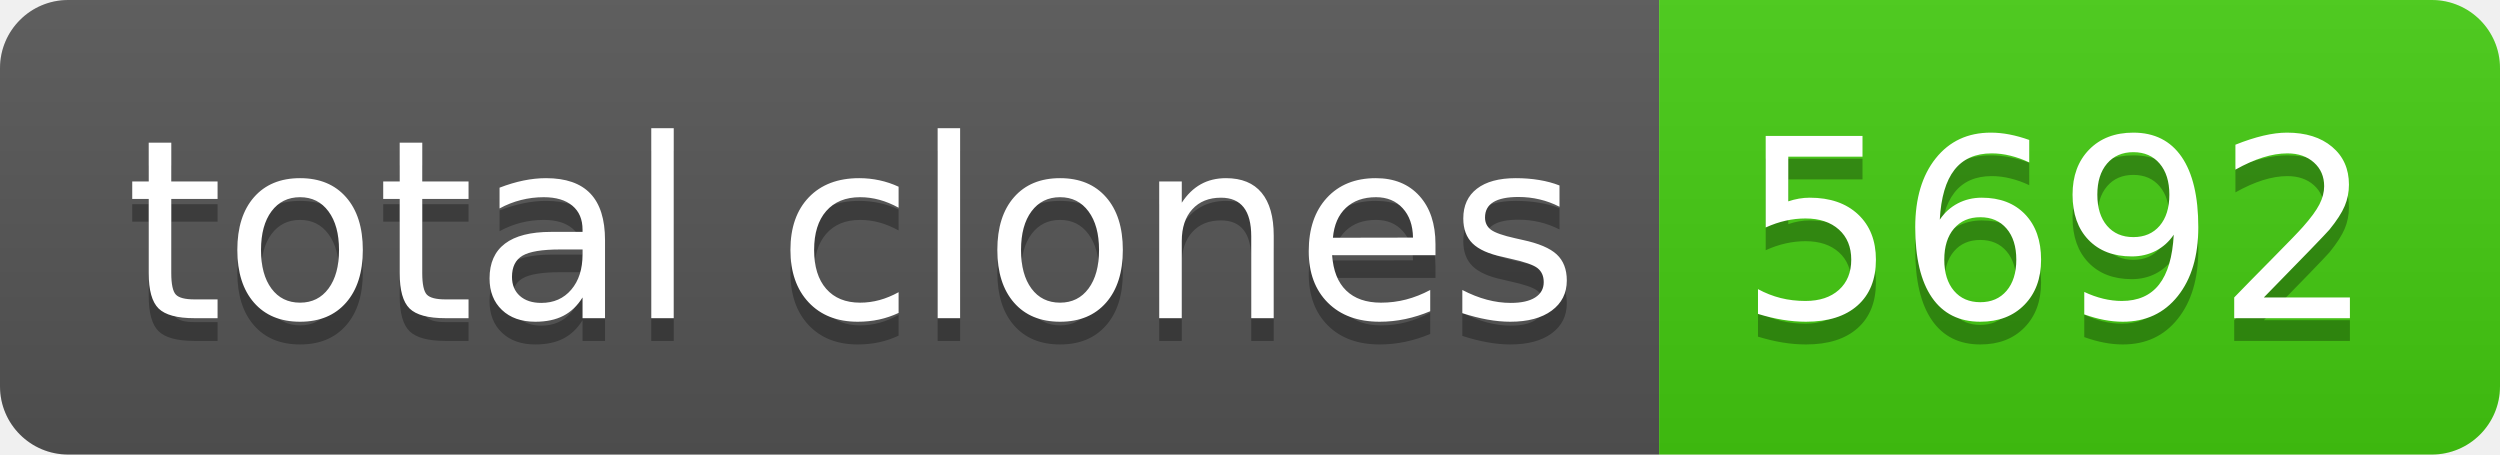
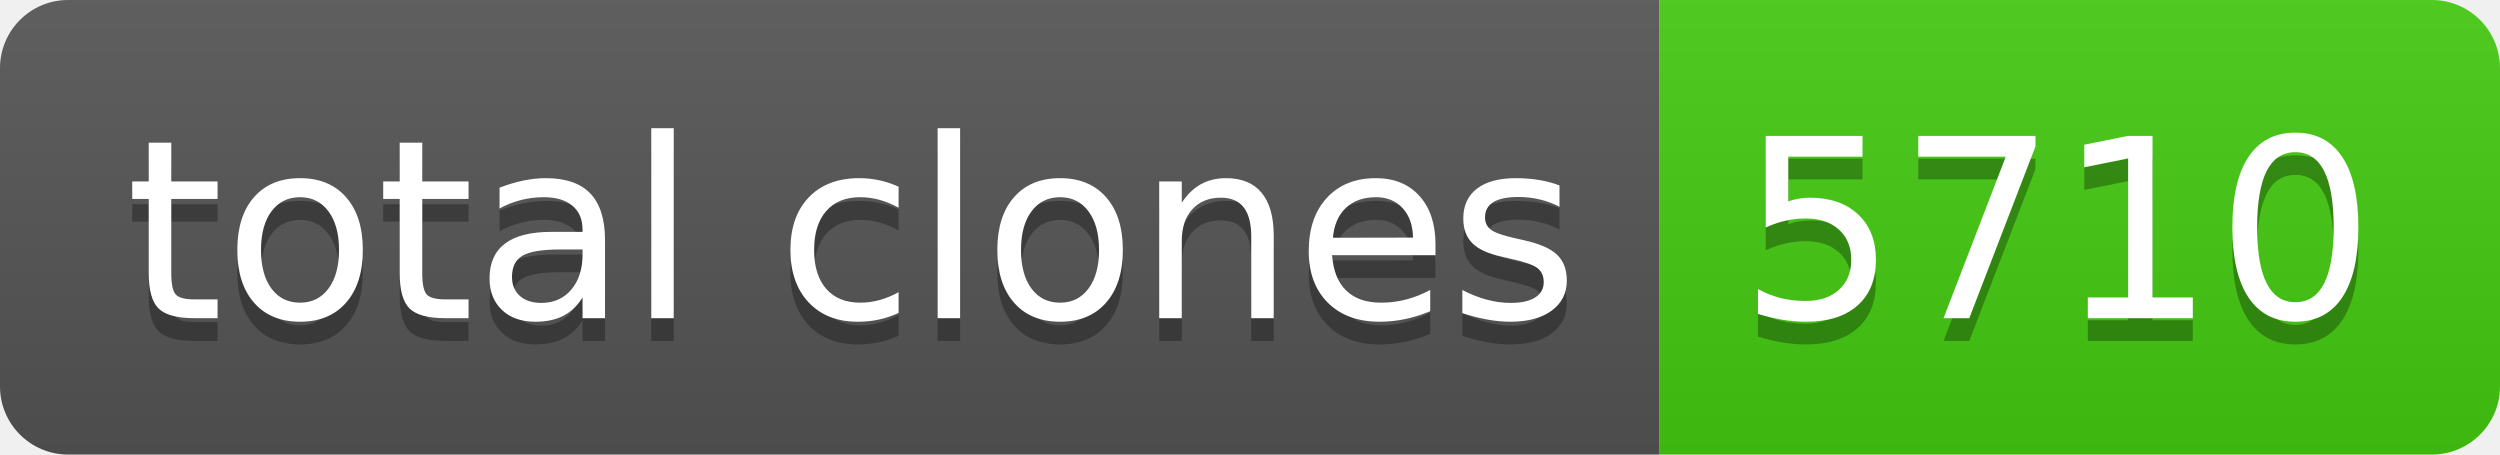
- <svg xmlns="http://www.w3.org/2000/svg" width="110" height="20" role="img" aria-label="total clones: 5692">
+ <svg xmlns="http://www.w3.org/2000/svg" width="110" height="20" role="img" aria-label="total clones: 5710">
  <linearGradient id="s" x2="0" y2="100%">
    <stop offset="0" stop-color="#bbb" stop-opacity=".1" />
    <stop offset="1" stop-opacity=".1" />
  </linearGradient>
  <clipPath id="r">
    <rect width="110" height="20" rx="3" fill="#fff" />
  </clipPath>
  <g clip-path="url(#r)">
    <rect width="73" height="20" fill="#555" />
    <rect x="73" width="37" height="20" fill="#4c1" />
    <rect width="110" height="20" fill="url(#s)" />
  </g>
  <g fill="#fff" text-anchor="middle" font-family="Verdana,Geneva,DejaVu Sans,sans-serif" text-rendering="geometricPrecision" font-size="110">
    <text aria-hidden="true" x="375" y="150" fill="#010101" fill-opacity=".3" transform="scale(.1)" textLength="630">total clones</text>
    <text x="375" y="140" transform="scale(.1)" fill="#fff" textLength="630">total clones</text>
-     <text aria-hidden="true" x="905" y="150" fill="#010101" fill-opacity=".3" transform="scale(.1)" textLength="270">5692</text>
-     <text x="905" y="140" transform="scale(.1)" fill="#fff" textLength="270">5692</text>
+     <text aria-hidden="true" x="905" y="150" fill="#010101" fill-opacity=".3" transform="scale(.1)" textLength="270">5710</text>
+     <text x="905" y="140" transform="scale(.1)" fill="#fff" textLength="270">5710</text>
  </g>
</svg>
